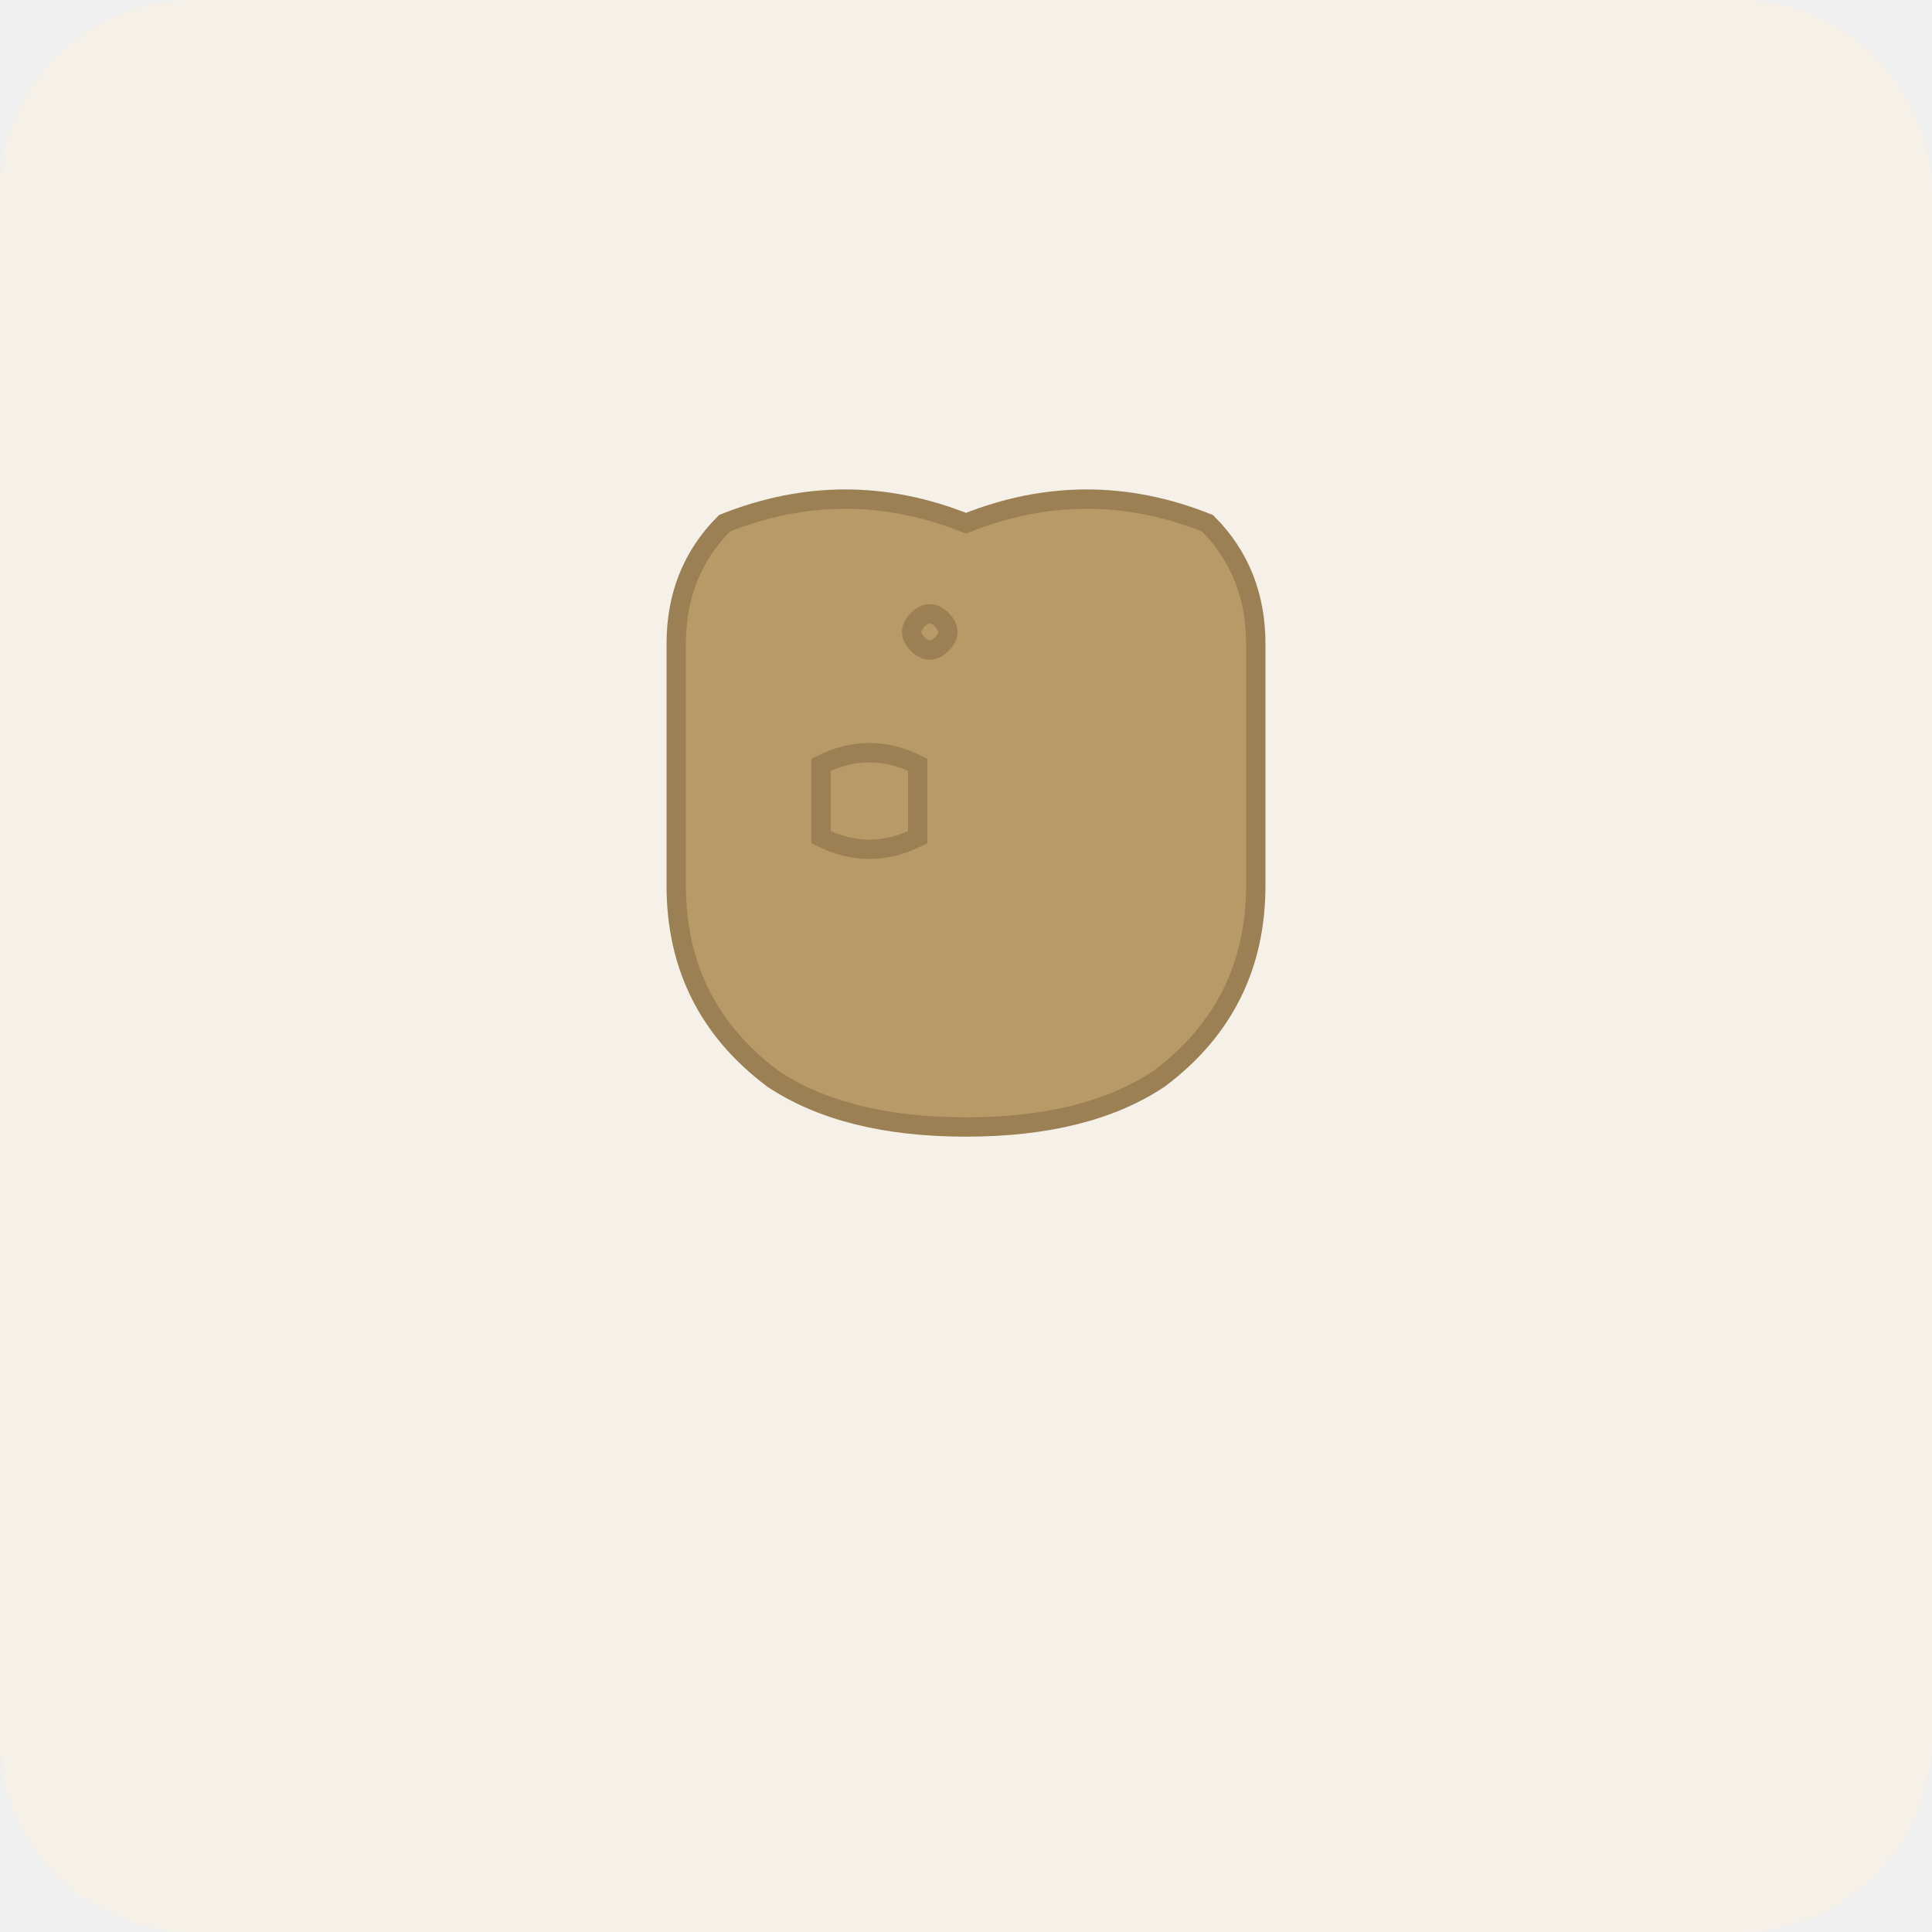
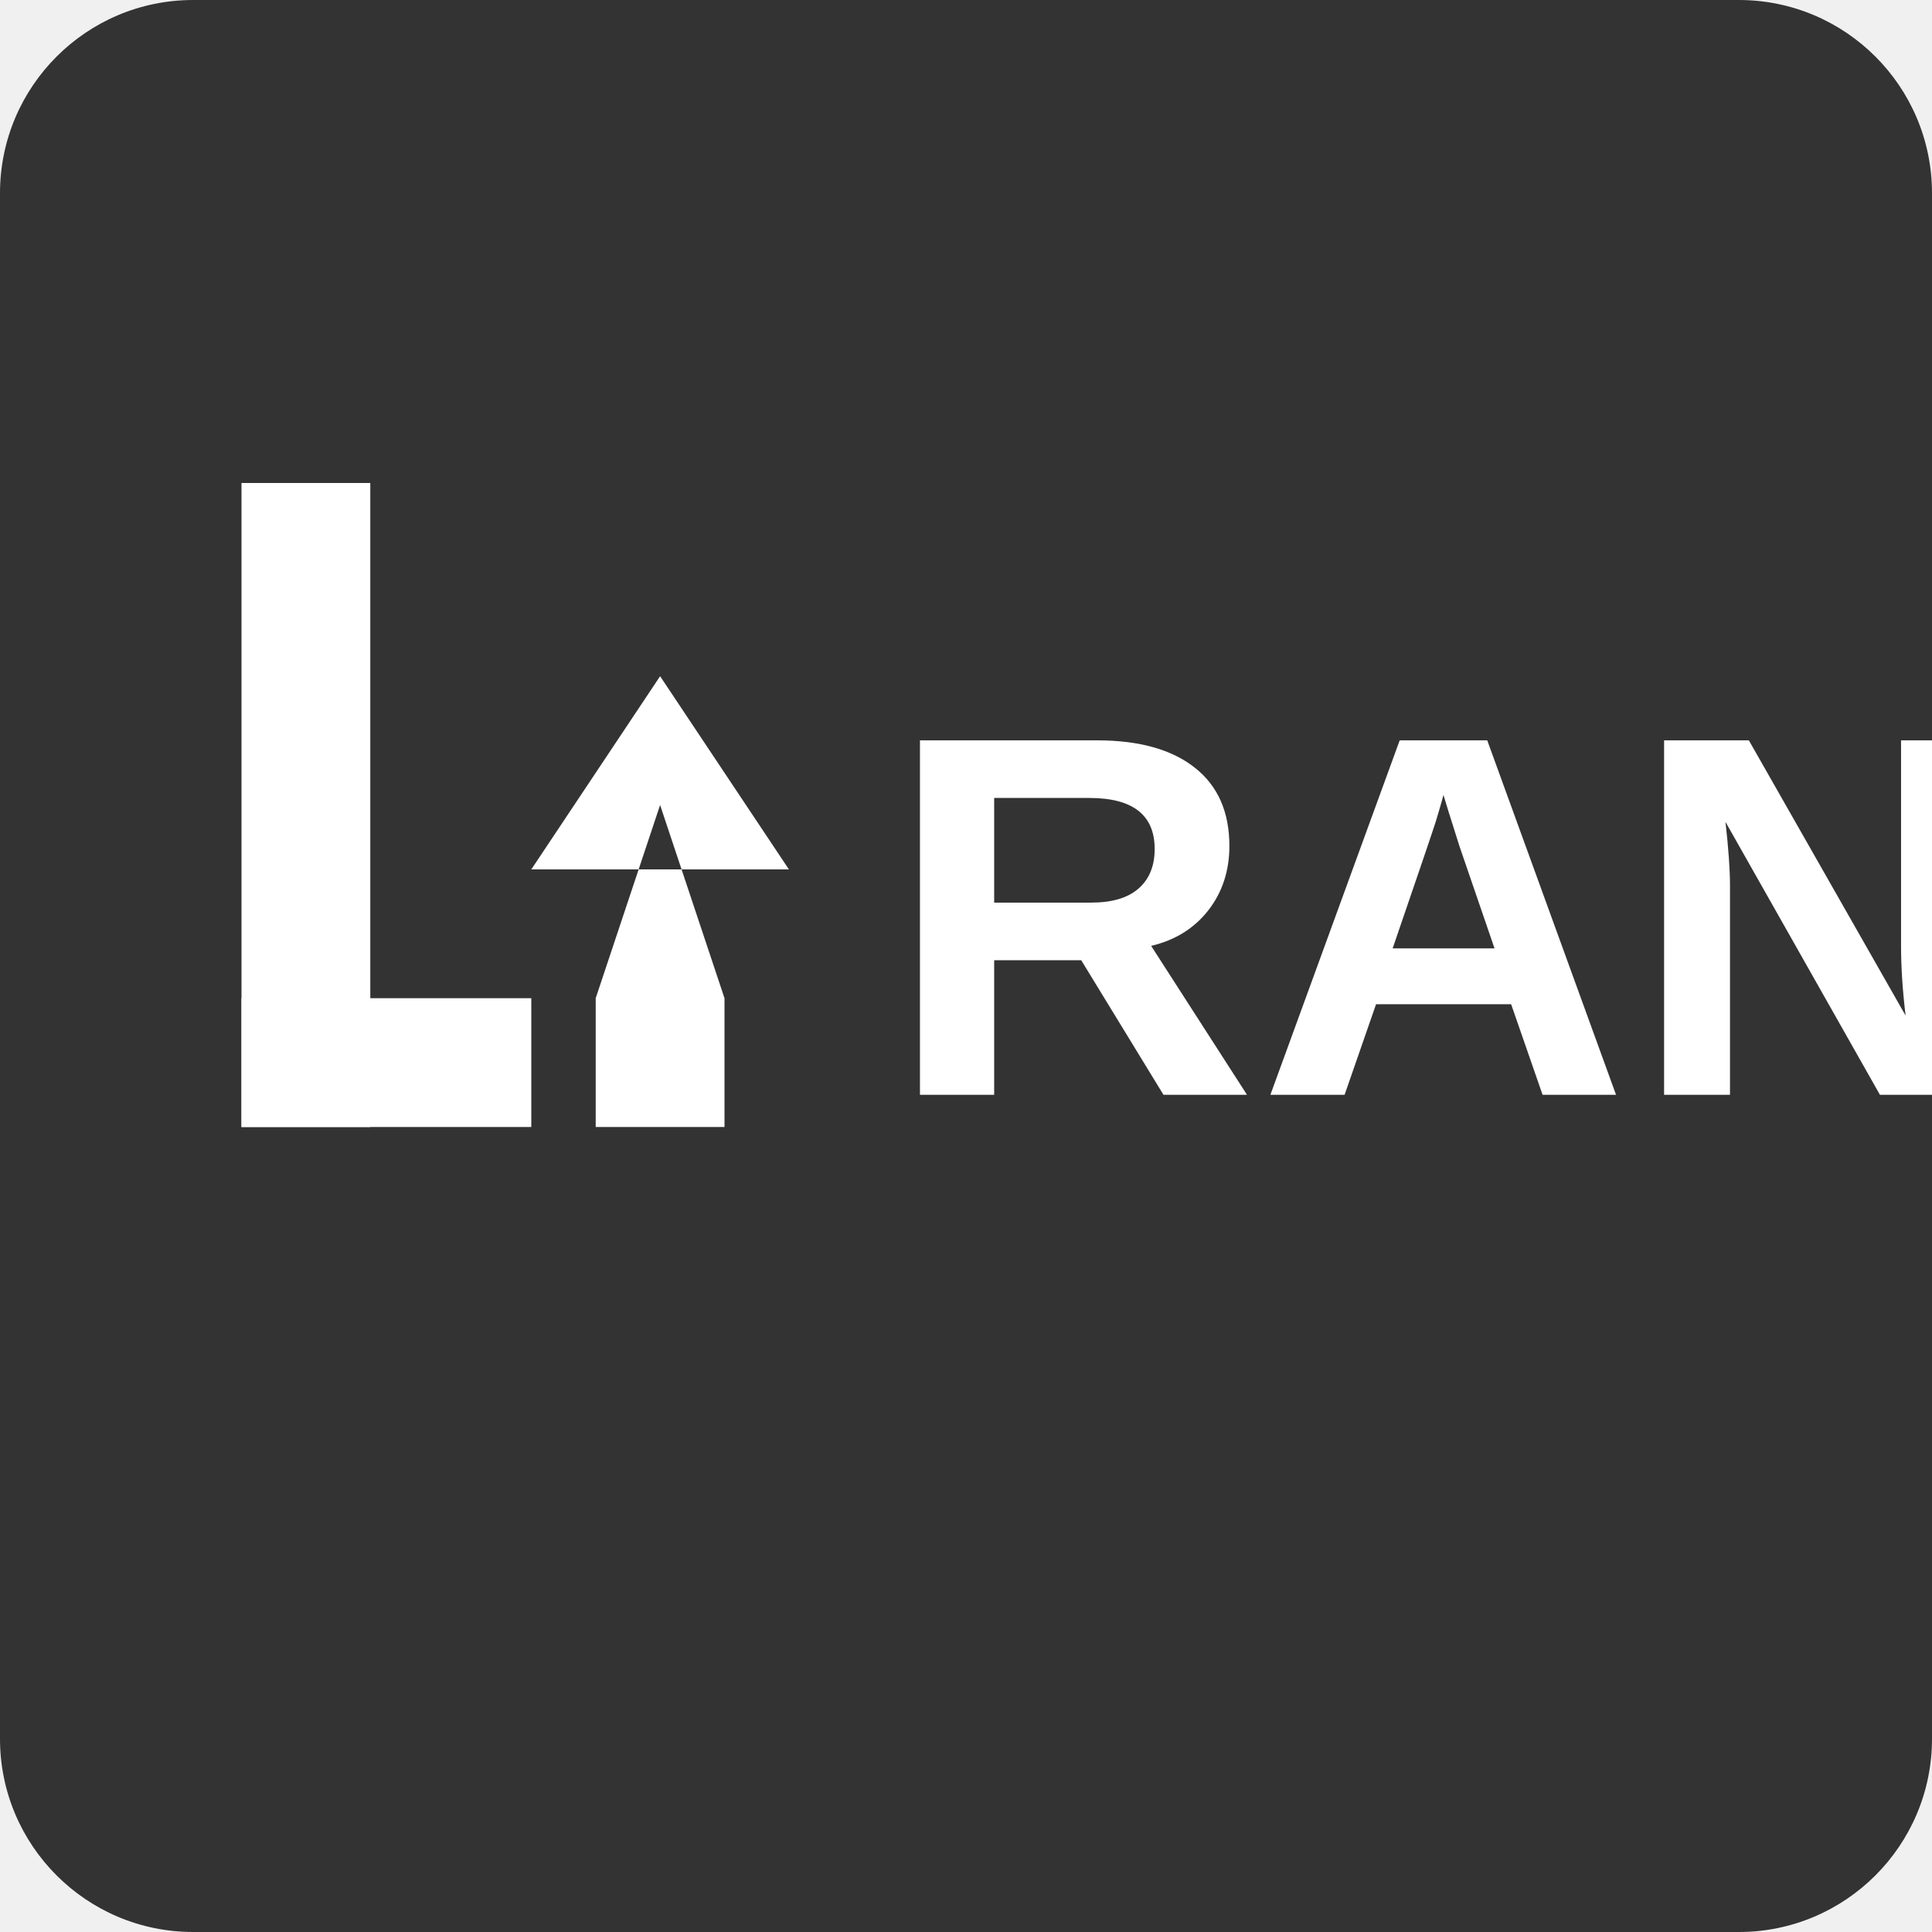
<svg xmlns="http://www.w3.org/2000/svg" width="120" height="120" viewBox="0 0 120 120">
-   <rect width="120" height="120" fill="#f5f0e8" rx="12" />
-   <g transform="translate(30, 25) scale(0.15)">
-     <path fill="#b89968" stroke="#9a8052" stroke-width="8" d="M200,50 Q250,30 300,50 Q320,70 320,100 L320,200 Q320,250 280,280 Q250,300 200,300 Q150,300 120,280 Q80,250 80,200 L80,100 Q80,70 100,50 Q150,30 200,50 Z M180,90 Q185,85 190,90 Q195,95 190,100 Q185,105 180,100 Q175,95 180,90 Z M140,150 Q160,140 180,150 L180,180 Q160,190 140,180 Z" />
+   <rect width="120" height="120" fill="#333333" rx="12" />
+   <g transform="translate(15, 30)">
+     <rect x="0" y="0" width="8" height="40" fill="white" />
+     <rect x="0" y="32" width="18" height="8" fill="white" />
+     <path d="M22,40 L22,32 L30,32 L30,40 Z M22,32 L26,20 L30,32 Z M26,12 L18,24 L34,24 Z" fill="white" />
+     <text x="40" y="38" font-family="Arial, sans-serif" font-size="32" font-weight="bold" fill="white">RANA</text>
  </g>
</svg>
